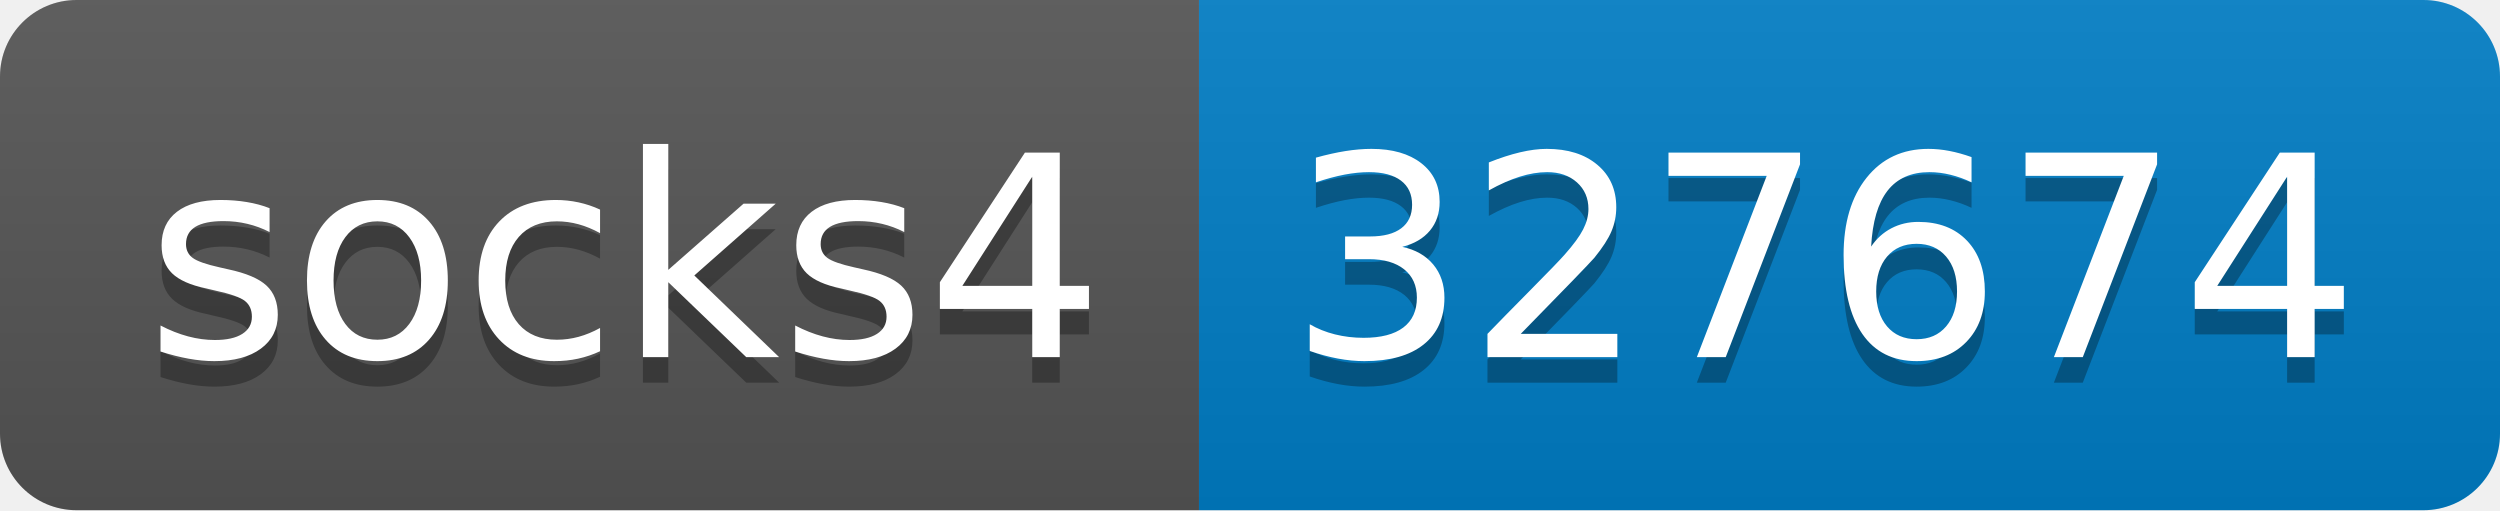
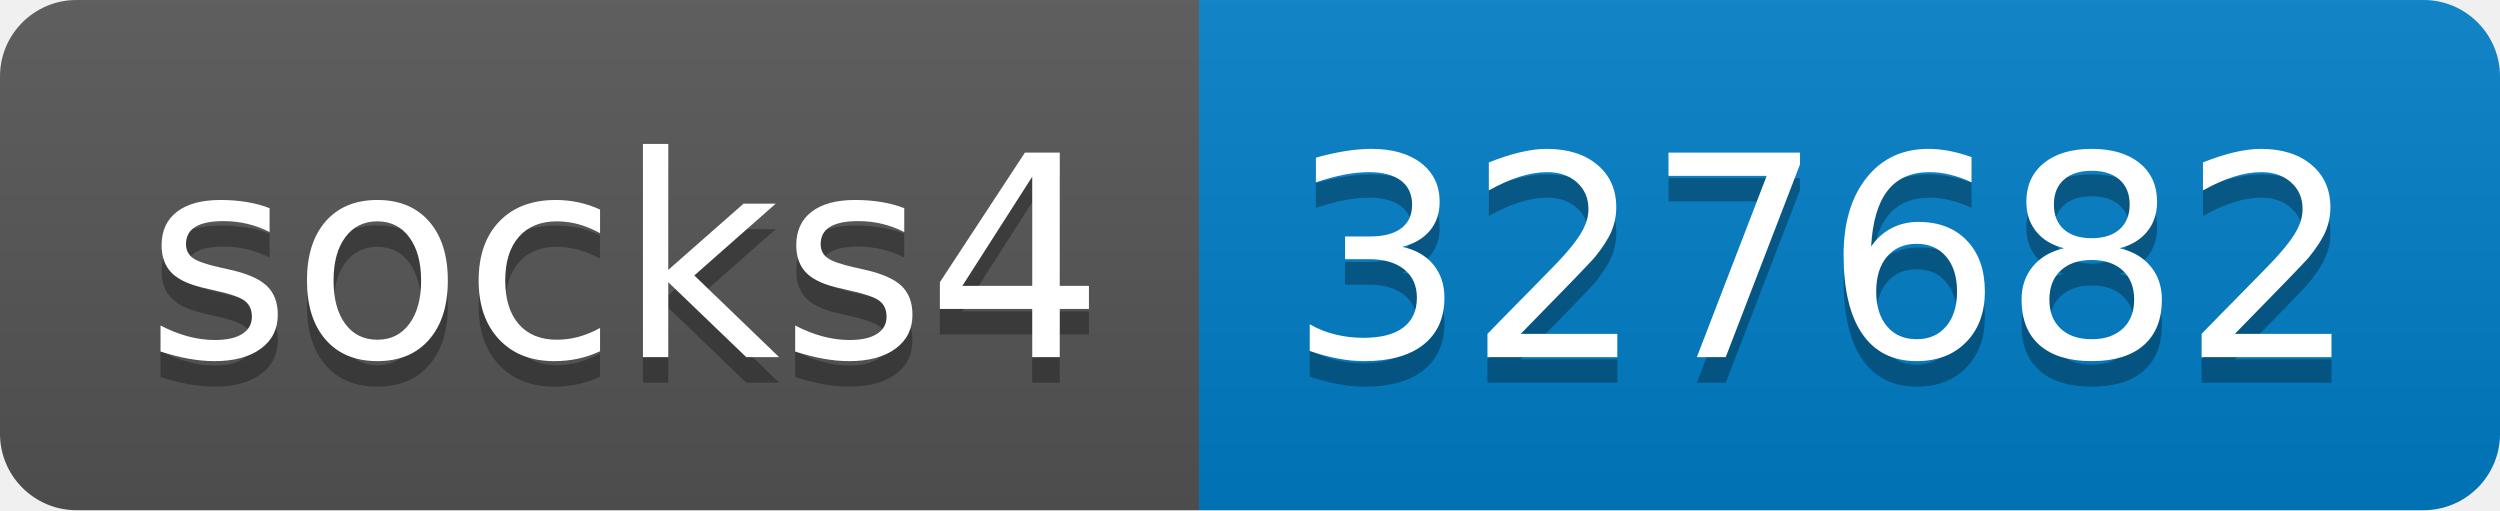
- <svg xmlns="http://www.w3.org/2000/svg" width="98" height="20" role="img" aria-label="socks4: 327674">
+ <svg xmlns="http://www.w3.org/2000/svg" width="98" height="20" role="img" aria-label="socks4: 327682">
  <linearGradient id="s" x2="0" y2="100%">
    <stop offset="0" stop-color="#bbb" stop-opacity=".1" />
    <stop offset="1" stop-opacity=".1" />
  </linearGradient>
  <clipPath id="r">
    <rect width="98" height="20" rx="3" fill="#fff" />
  </clipPath>
  <g clip-path="url(#r)">
    <rect width="47" height="20" fill="#555" />
    <rect x="47" width="51" height="20" fill="#007ec6" />
    <rect width="98" height="20" fill="url(#s)" />
  </g>
  <g fill="#fff" text-anchor="middle" font-family="Verdana,Geneva,DejaVu Sans,sans-serif" text-rendering="geometricPrecision" font-size="110">
    <text aria-hidden="true" x="245" y="150" fill="#010101" fill-opacity=".3" transform="scale(.1)" textLength="370">socks4</text>
    <text x="245" y="140" transform="scale(.1)" fill="#fff" textLength="370">socks4</text>
-     <text aria-hidden="true" x="715" y="150" fill="#010101" fill-opacity=".3" transform="scale(.1)" textLength="410">327674</text>
-     <text x="715" y="140" transform="scale(.1)" fill="#fff" textLength="410">327674</text>
+     <text aria-hidden="true" x="715" y="150" fill="#010101" fill-opacity=".3" transform="scale(.1)" textLength="410">327682</text>
+     <text x="715" y="140" transform="scale(.1)" fill="#fff" textLength="410">327682</text>
  </g>
</svg>
